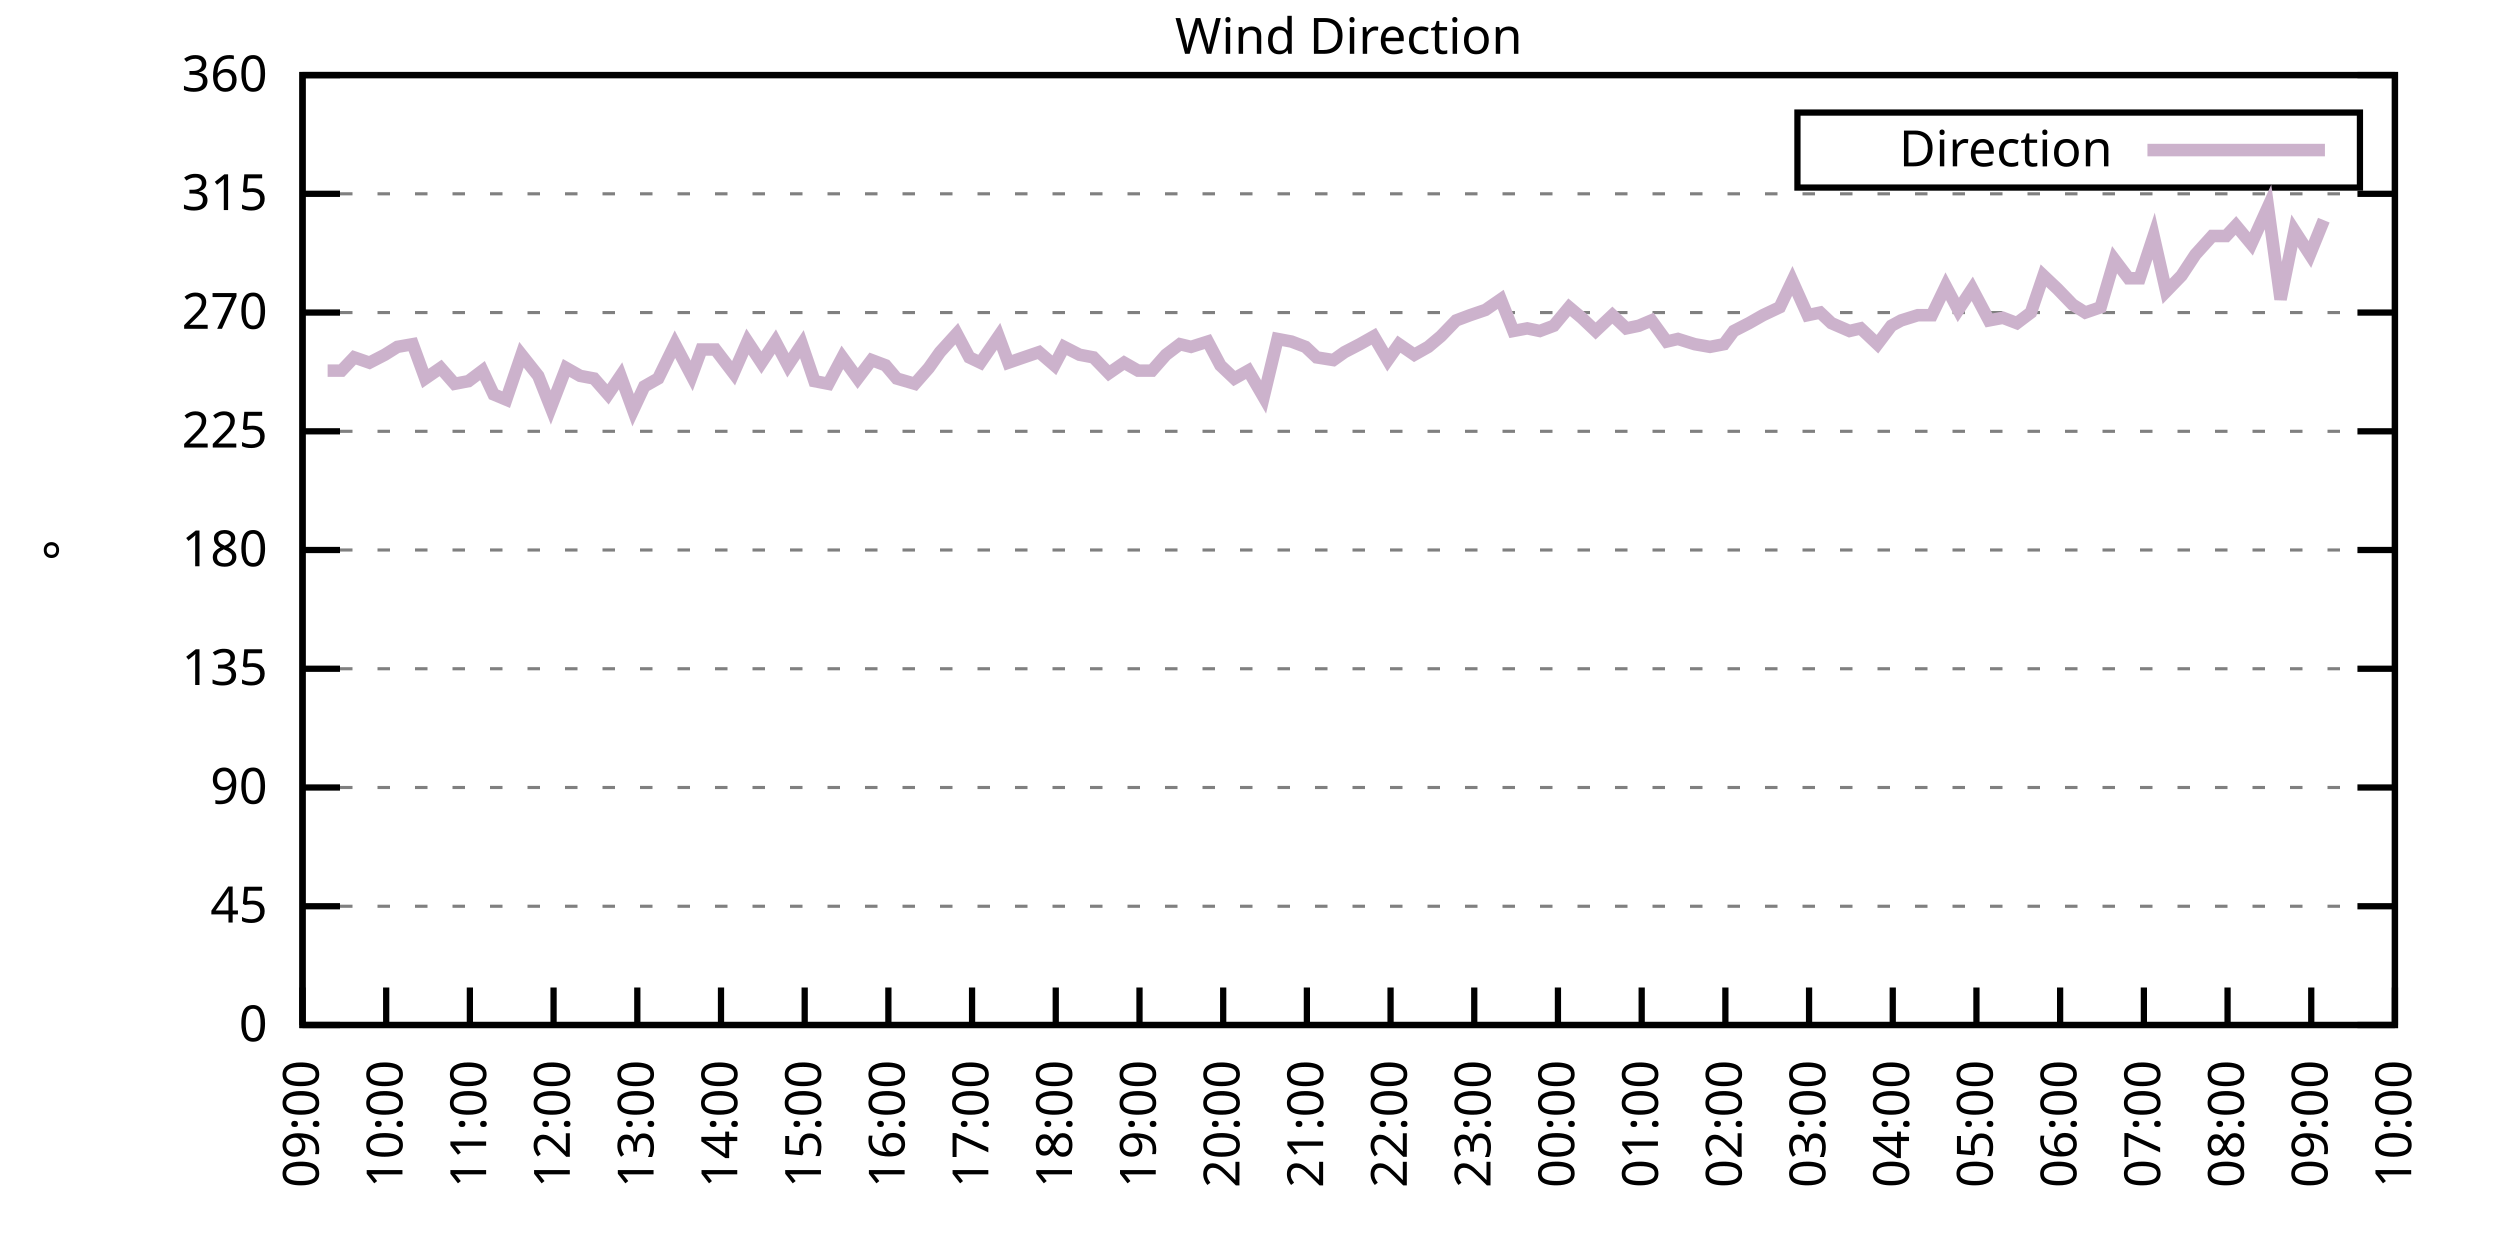
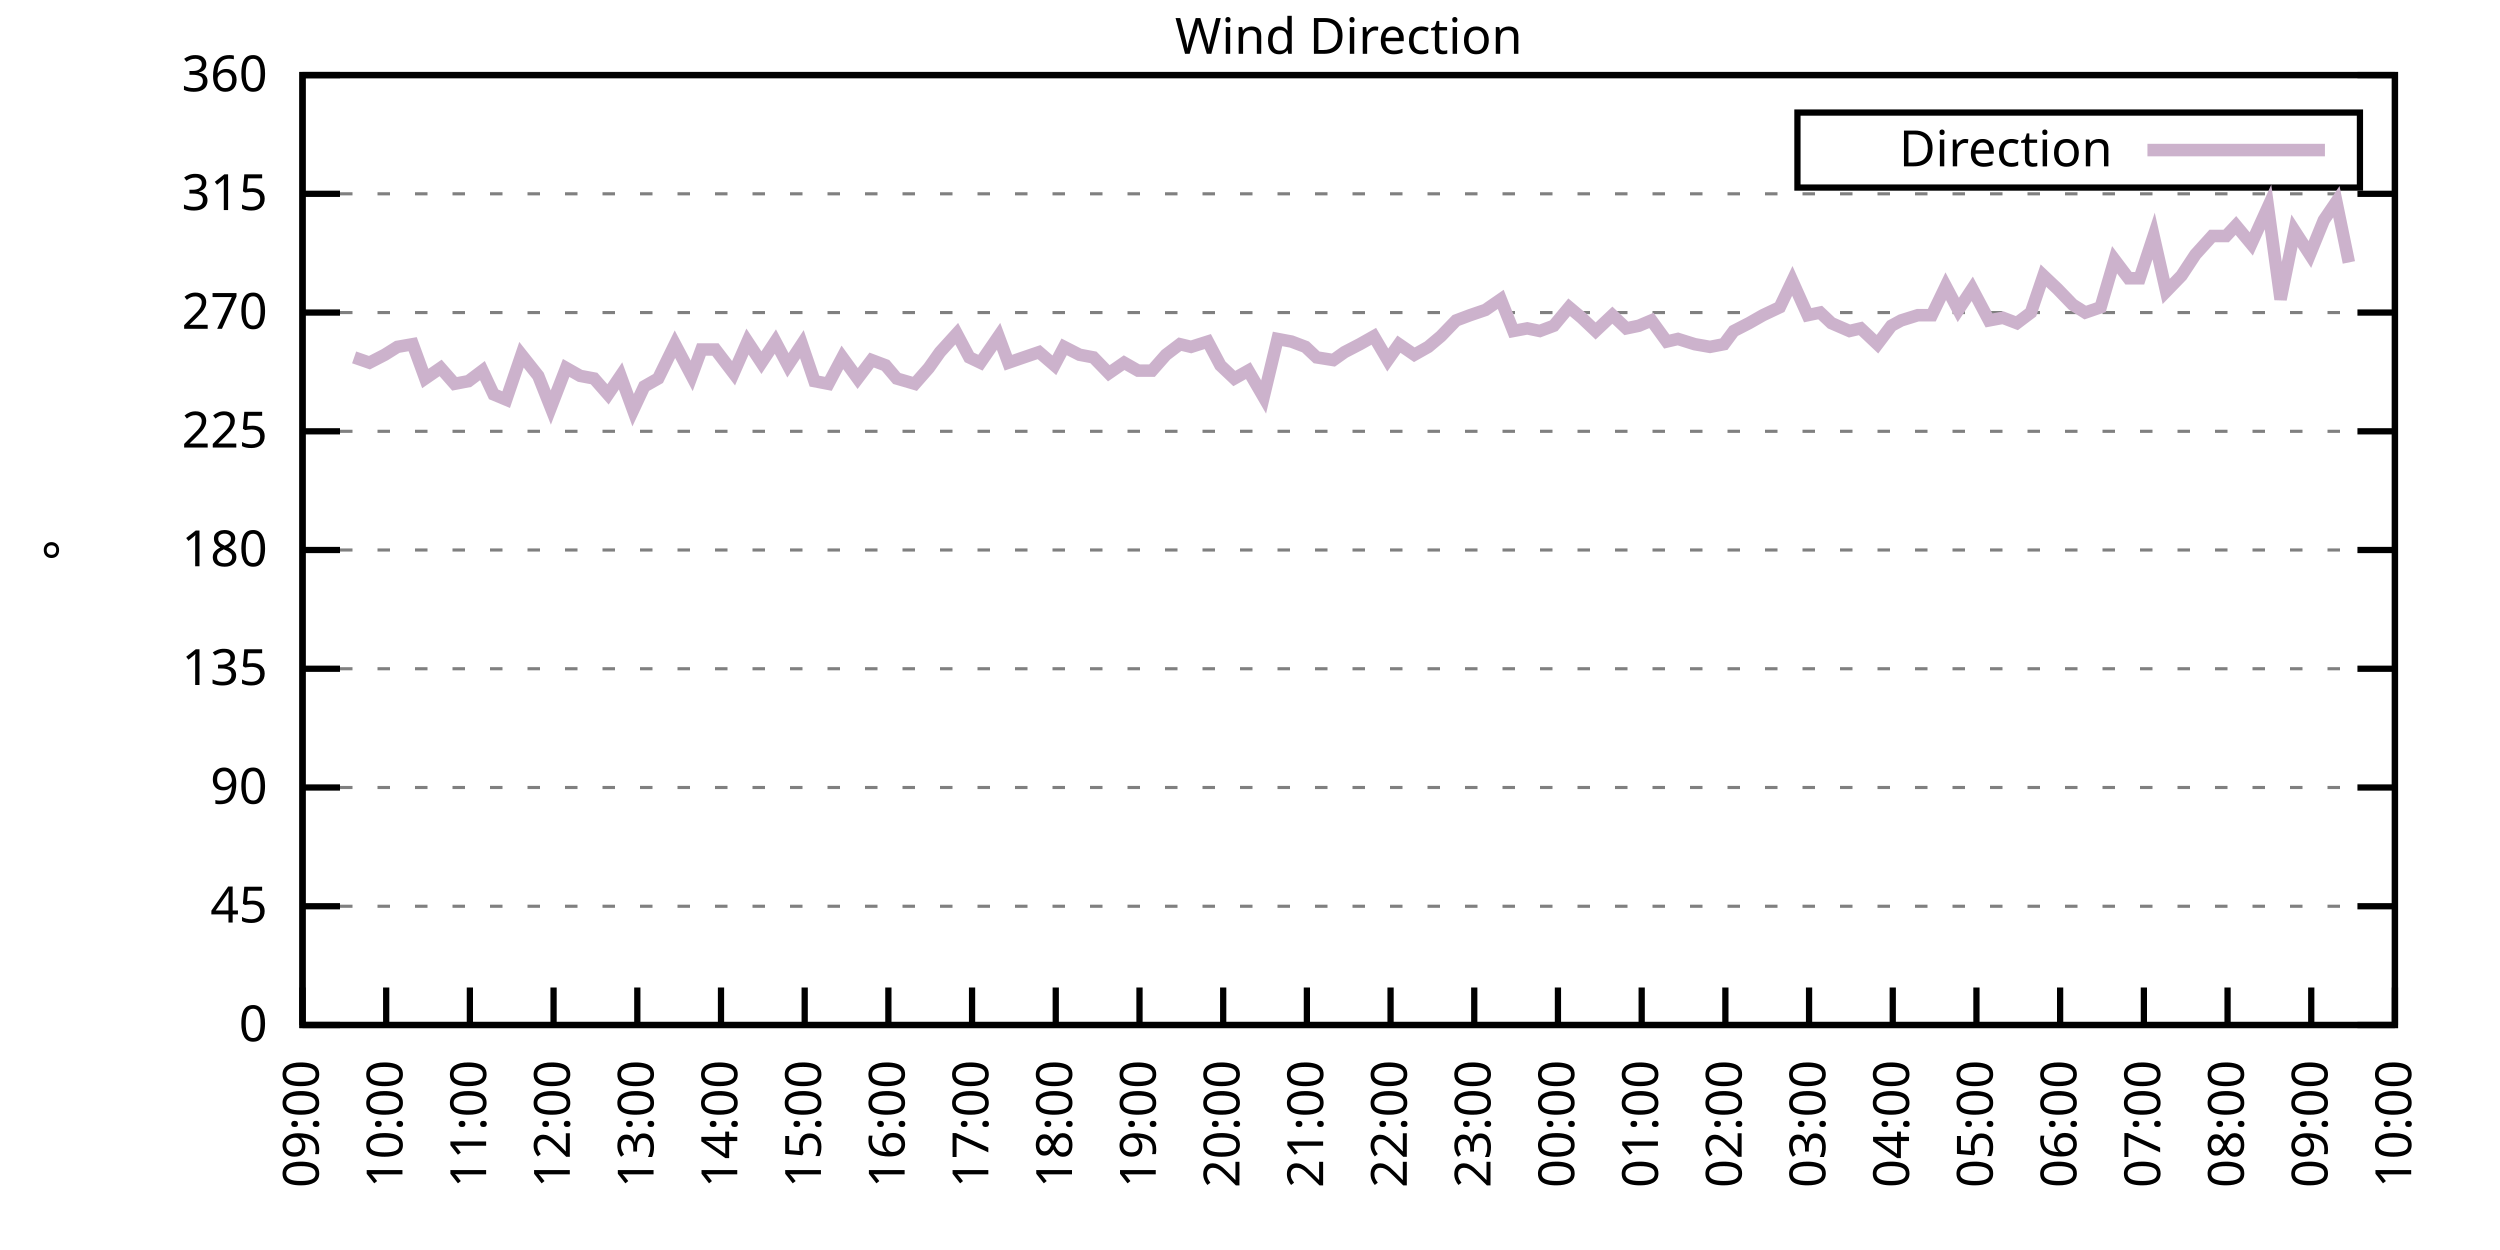
<svg xmlns="http://www.w3.org/2000/svg" xmlns:xlink="http://www.w3.org/1999/xlink" width="400" height="200" viewBox="0 0 400 200">
  <g id="gnuplot_canvas">
    <rect x="0" y="0" width="400" height="200" fill="none" />
    <defs>
      <circle id="gpDot" r="0.5" stroke-width="0.5" stroke="currentColor" />
      <path id="gpPt0" stroke-width="0.333" stroke="currentColor" d="M-1,0 h2 M0,-1 v2" />
      <path id="gpPt1" stroke-width="0.333" stroke="currentColor" d="M-1,-1 L1,1 M1,-1 L-1,1" />
      <path id="gpPt2" stroke-width="0.333" stroke="currentColor" d="M-1,0 L1,0 M0,-1 L0,1 M-1,-1 L1,1 M-1,1 L1,-1" />
      <rect id="gpPt3" stroke-width="0.333" stroke="currentColor" x="-1" y="-1" width="2" height="2" />
      <rect id="gpPt4" stroke-width="0.333" stroke="currentColor" fill="currentColor" x="-1" y="-1" width="2" height="2" />
      <circle id="gpPt5" stroke-width="0.333" stroke="currentColor" cx="0" cy="0" r="1" />
      <use xlink:href="#gpPt5" id="gpPt6" fill="currentColor" stroke="none" />
      <path id="gpPt7" stroke-width="0.333" stroke="currentColor" d="M0,-1.33 L-1.33,0.67 L1.33,0.67 z" />
      <use xlink:href="#gpPt7" id="gpPt8" fill="currentColor" stroke="none" />
      <use xlink:href="#gpPt7" id="gpPt9" stroke="currentColor" transform="rotate(180)" />
      <use xlink:href="#gpPt9" id="gpPt10" fill="currentColor" stroke="none" />
      <use xlink:href="#gpPt3" id="gpPt11" stroke="currentColor" transform="rotate(45)" />
      <use xlink:href="#gpPt11" id="gpPt12" fill="currentColor" stroke="none" />
      <path id="gpPt13" stroke-width="0.333" stroke="currentColor" d="M0,1.330 L1.265,0.411 L0.782,-1.067 L-0.782,-1.076 L-1.265,0.411 z" />
      <use xlink:href="#gpPt13" id="gpPt14" fill="currentColor" stroke="none" />
      <filter id="textbox" filterUnits="objectBoundingBox" x="0" y="0" height="1" width="1">
        <feFlood flood-color="white" flood-opacity="1" result="bgnd" />
        <feComposite in="SourceGraphic" in2="bgnd" operator="atop" />
      </filter>
      <filter id="greybox" filterUnits="objectBoundingBox" x="0" y="0" height="1" width="1">
        <feFlood flood-color="lightgrey" flood-opacity="1" result="grey" />
        <feComposite in="SourceGraphic" in2="grey" operator="atop" />
      </filter>
    </defs>
    <g fill="none" color="white" stroke="currentColor" stroke-width="1.00" stroke-linecap="butt" stroke-linejoin="miter">
</g>
    <g fill="none" color="black" stroke="currentColor" stroke-width="1.00" stroke-linecap="butt" stroke-linejoin="miter">
      <g stroke="none" shape-rendering="crispEdges">
        <polygon fill="rgb(255, 255, 255)" points="48.40,164.00 383.18,164.00 383.18,12.02 48.40,12.02 " />
      </g>
    </g>
    <g fill="none" color="black" stroke="currentColor" stroke-width="1.00" stroke-linecap="butt" stroke-linejoin="miter">
</g>
    <g fill="none" color="black" stroke="black" stroke-width="0.50" stroke-linecap="butt" stroke-linejoin="miter">
</g>
    <g fill="none" color="gray" stroke="currentColor" stroke-width="0.50" stroke-linecap="butt" stroke-linejoin="miter">
      <path stroke="gray" stroke-dasharray="2,4" class="gridline" d="M48.40,164.00 L383.19,164.00  " />
    </g>
    <g fill="none" color="gray" stroke="gray" stroke-width="1.00" stroke-linecap="butt" stroke-linejoin="miter">
</g>
    <g fill="none" color="black" stroke="currentColor" stroke-width="1.00" stroke-linecap="butt" stroke-linejoin="miter">
      <path stroke="black" d="M48.40,164.00 L54.40,164.00 M383.19,164.00 L377.19,164.00  " />
      <g transform="translate(42.80,166.60)" stroke="none" fill="black" font-family="Sans" font-size="8.00" text-anchor="end">
        <text>
          <tspan font-family="Sans"> 0</tspan>
        </text>
      </g>
    </g>
    <g fill="none" color="black" stroke="currentColor" stroke-width="1.00" stroke-linecap="butt" stroke-linejoin="miter">
</g>
    <g fill="none" color="black" stroke="black" stroke-width="0.50" stroke-linecap="butt" stroke-linejoin="miter">
</g>
    <g fill="none" color="gray" stroke="currentColor" stroke-width="0.50" stroke-linecap="butt" stroke-linejoin="miter">
      <path stroke="gray" stroke-dasharray="2,4" class="gridline" d="M48.40,145.00 L383.19,145.00  " />
    </g>
    <g fill="none" color="gray" stroke="gray" stroke-width="1.00" stroke-linecap="butt" stroke-linejoin="miter">
</g>
    <g fill="none" color="black" stroke="currentColor" stroke-width="1.00" stroke-linecap="butt" stroke-linejoin="miter">
      <path stroke="black" d="M48.40,145.00 L54.40,145.00 M383.19,145.00 L377.19,145.00  " />
      <g transform="translate(42.80,147.60)" stroke="none" fill="black" font-family="Sans" font-size="8.00" text-anchor="end">
        <text>
          <tspan font-family="Sans"> 45</tspan>
        </text>
      </g>
    </g>
    <g fill="none" color="black" stroke="currentColor" stroke-width="1.00" stroke-linecap="butt" stroke-linejoin="miter">
</g>
    <g fill="none" color="black" stroke="black" stroke-width="0.50" stroke-linecap="butt" stroke-linejoin="miter">
</g>
    <g fill="none" color="gray" stroke="currentColor" stroke-width="0.50" stroke-linecap="butt" stroke-linejoin="miter">
      <path stroke="gray" stroke-dasharray="2,4" class="gridline" d="M48.40,126.00 L383.19,126.00  " />
    </g>
    <g fill="none" color="gray" stroke="gray" stroke-width="1.00" stroke-linecap="butt" stroke-linejoin="miter">
</g>
    <g fill="none" color="black" stroke="currentColor" stroke-width="1.00" stroke-linecap="butt" stroke-linejoin="miter">
      <path stroke="black" d="M48.40,126.00 L54.40,126.00 M383.19,126.00 L377.19,126.00  " />
      <g transform="translate(42.80,128.60)" stroke="none" fill="black" font-family="Sans" font-size="8.00" text-anchor="end">
        <text>
          <tspan font-family="Sans"> 90</tspan>
        </text>
      </g>
    </g>
    <g fill="none" color="black" stroke="currentColor" stroke-width="1.00" stroke-linecap="butt" stroke-linejoin="miter">
</g>
    <g fill="none" color="black" stroke="black" stroke-width="0.50" stroke-linecap="butt" stroke-linejoin="miter">
</g>
    <g fill="none" color="gray" stroke="currentColor" stroke-width="0.50" stroke-linecap="butt" stroke-linejoin="miter">
      <path stroke="gray" stroke-dasharray="2,4" class="gridline" d="M48.40,107.00 L383.19,107.00  " />
    </g>
    <g fill="none" color="gray" stroke="gray" stroke-width="1.00" stroke-linecap="butt" stroke-linejoin="miter">
</g>
    <g fill="none" color="black" stroke="currentColor" stroke-width="1.00" stroke-linecap="butt" stroke-linejoin="miter">
      <path stroke="black" d="M48.40,107.00 L54.40,107.00 M383.19,107.00 L377.19,107.00  " />
      <g transform="translate(42.80,109.60)" stroke="none" fill="black" font-family="Sans" font-size="8.00" text-anchor="end">
        <text>
          <tspan font-family="Sans"> 135</tspan>
        </text>
      </g>
    </g>
    <g fill="none" color="black" stroke="currentColor" stroke-width="1.00" stroke-linecap="butt" stroke-linejoin="miter">
</g>
    <g fill="none" color="black" stroke="black" stroke-width="0.50" stroke-linecap="butt" stroke-linejoin="miter">
</g>
    <g fill="none" color="gray" stroke="currentColor" stroke-width="0.50" stroke-linecap="butt" stroke-linejoin="miter">
      <path stroke="gray" stroke-dasharray="2,4" class="gridline" d="M48.40,88.00 L383.19,88.00  " />
    </g>
    <g fill="none" color="gray" stroke="gray" stroke-width="1.00" stroke-linecap="butt" stroke-linejoin="miter">
</g>
    <g fill="none" color="black" stroke="currentColor" stroke-width="1.00" stroke-linecap="butt" stroke-linejoin="miter">
      <path stroke="black" d="M48.40,88.00 L54.40,88.00 M383.19,88.00 L377.19,88.00  " />
      <g transform="translate(42.80,90.60)" stroke="none" fill="black" font-family="Sans" font-size="8.00" text-anchor="end">
        <text>
          <tspan font-family="Sans"> 180</tspan>
        </text>
      </g>
    </g>
    <g fill="none" color="black" stroke="currentColor" stroke-width="1.00" stroke-linecap="butt" stroke-linejoin="miter">
</g>
    <g fill="none" color="black" stroke="black" stroke-width="0.50" stroke-linecap="butt" stroke-linejoin="miter">
</g>
    <g fill="none" color="gray" stroke="currentColor" stroke-width="0.50" stroke-linecap="butt" stroke-linejoin="miter">
      <path stroke="gray" stroke-dasharray="2,4" class="gridline" d="M48.40,69.01 L383.19,69.01  " />
    </g>
    <g fill="none" color="gray" stroke="gray" stroke-width="1.00" stroke-linecap="butt" stroke-linejoin="miter">
</g>
    <g fill="none" color="black" stroke="currentColor" stroke-width="1.00" stroke-linecap="butt" stroke-linejoin="miter">
      <path stroke="black" d="M48.40,69.01 L54.40,69.01 M383.19,69.01 L377.19,69.01  " />
      <g transform="translate(42.80,71.61)" stroke="none" fill="black" font-family="Sans" font-size="8.00" text-anchor="end">
        <text>
          <tspan font-family="Sans"> 225</tspan>
        </text>
      </g>
    </g>
    <g fill="none" color="black" stroke="currentColor" stroke-width="1.00" stroke-linecap="butt" stroke-linejoin="miter">
</g>
    <g fill="none" color="black" stroke="black" stroke-width="0.50" stroke-linecap="butt" stroke-linejoin="miter">
</g>
    <g fill="none" color="gray" stroke="currentColor" stroke-width="0.50" stroke-linecap="butt" stroke-linejoin="miter">
      <path stroke="gray" stroke-dasharray="2,4" class="gridline" d="M48.40,50.01 L383.19,50.01  " />
    </g>
    <g fill="none" color="gray" stroke="gray" stroke-width="1.00" stroke-linecap="butt" stroke-linejoin="miter">
</g>
    <g fill="none" color="black" stroke="currentColor" stroke-width="1.00" stroke-linecap="butt" stroke-linejoin="miter">
      <path stroke="black" d="M48.40,50.01 L54.40,50.01 M383.19,50.01 L377.19,50.01  " />
      <g transform="translate(42.80,52.61)" stroke="none" fill="black" font-family="Sans" font-size="8.00" text-anchor="end">
        <text>
          <tspan font-family="Sans"> 270</tspan>
        </text>
      </g>
    </g>
    <g fill="none" color="black" stroke="currentColor" stroke-width="1.00" stroke-linecap="butt" stroke-linejoin="miter">
</g>
    <g fill="none" color="black" stroke="black" stroke-width="0.50" stroke-linecap="butt" stroke-linejoin="miter">
</g>
    <g fill="none" color="gray" stroke="currentColor" stroke-width="0.50" stroke-linecap="butt" stroke-linejoin="miter">
      <path stroke="gray" stroke-dasharray="2,4" class="gridline" d="M48.40,31.01 L383.19,31.01  " />
    </g>
    <g fill="none" color="gray" stroke="gray" stroke-width="1.00" stroke-linecap="butt" stroke-linejoin="miter">
</g>
    <g fill="none" color="black" stroke="currentColor" stroke-width="1.00" stroke-linecap="butt" stroke-linejoin="miter">
      <path stroke="black" d="M48.40,31.01 L54.40,31.01 M383.19,31.01 L377.19,31.01  " />
      <g transform="translate(42.80,33.61)" stroke="none" fill="black" font-family="Sans" font-size="8.00" text-anchor="end">
        <text>
          <tspan font-family="Sans"> 315</tspan>
        </text>
      </g>
    </g>
    <g fill="none" color="black" stroke="currentColor" stroke-width="1.00" stroke-linecap="butt" stroke-linejoin="miter">
</g>
    <g fill="none" color="black" stroke="black" stroke-width="0.50" stroke-linecap="butt" stroke-linejoin="miter">
</g>
    <g fill="none" color="gray" stroke="currentColor" stroke-width="0.50" stroke-linecap="butt" stroke-linejoin="miter">
      <path stroke="gray" stroke-dasharray="2,4" class="gridline" d="M48.40,12.01 L383.19,12.01  " />
    </g>
    <g fill="none" color="gray" stroke="gray" stroke-width="1.00" stroke-linecap="butt" stroke-linejoin="miter">
</g>
    <g fill="none" color="black" stroke="currentColor" stroke-width="1.00" stroke-linecap="butt" stroke-linejoin="miter">
      <path stroke="black" d="M48.40,12.01 L54.40,12.01 M383.19,12.01 L377.19,12.01  " />
      <g transform="translate(42.80,14.61)" stroke="none" fill="black" font-family="Sans" font-size="8.00" text-anchor="end">
        <text>
          <tspan font-family="Sans"> 360</tspan>
        </text>
      </g>
    </g>
    <g fill="none" color="black" stroke="currentColor" stroke-width="1.00" stroke-linecap="butt" stroke-linejoin="miter">
      <path stroke="black" d="M48.40,164.00 L48.40,158.00  " />
      <g transform="translate(51.00,169.60) rotate(270.00)" stroke="none" fill="black" font-family="Sans" font-size="8.00" text-anchor="end">
        <text>
          <tspan font-family="Sans">09:00</tspan>
        </text>
      </g>
    </g>
    <g fill="none" color="black" stroke="currentColor" stroke-width="1.00" stroke-linecap="butt" stroke-linejoin="miter">
      <path stroke="black" d="M61.79,164.00 L61.79,158.00  " />
      <g transform="translate(64.39,169.60) rotate(270.00)" stroke="none" fill="black" font-family="Sans" font-size="8.00" text-anchor="end">
        <text>
          <tspan font-family="Sans">10:00</tspan>
        </text>
      </g>
    </g>
    <g fill="none" color="black" stroke="currentColor" stroke-width="1.00" stroke-linecap="butt" stroke-linejoin="miter">
      <path stroke="black" d="M75.18,164.00 L75.18,158.00  " />
      <g transform="translate(77.78,169.60) rotate(270.00)" stroke="none" fill="black" font-family="Sans" font-size="8.00" text-anchor="end">
        <text>
          <tspan font-family="Sans">11:00</tspan>
        </text>
      </g>
    </g>
    <g fill="none" color="black" stroke="currentColor" stroke-width="1.00" stroke-linecap="butt" stroke-linejoin="miter">
      <path stroke="black" d="M88.57,164.00 L88.57,158.00  " />
      <g transform="translate(91.17,169.60) rotate(270.00)" stroke="none" fill="black" font-family="Sans" font-size="8.00" text-anchor="end">
        <text>
          <tspan font-family="Sans">12:00</tspan>
        </text>
      </g>
    </g>
    <g fill="none" color="black" stroke="currentColor" stroke-width="1.00" stroke-linecap="butt" stroke-linejoin="miter">
      <path stroke="black" d="M101.97,164.00 L101.97,158.00  " />
      <g transform="translate(104.57,169.60) rotate(270.00)" stroke="none" fill="black" font-family="Sans" font-size="8.00" text-anchor="end">
        <text>
          <tspan font-family="Sans">13:00</tspan>
        </text>
      </g>
    </g>
    <g fill="none" color="black" stroke="currentColor" stroke-width="1.00" stroke-linecap="butt" stroke-linejoin="miter">
      <path stroke="black" d="M115.36,164.00 L115.36,158.00  " />
      <g transform="translate(117.96,169.60) rotate(270.00)" stroke="none" fill="black" font-family="Sans" font-size="8.00" text-anchor="end">
        <text>
          <tspan font-family="Sans">14:00</tspan>
        </text>
      </g>
    </g>
    <g fill="none" color="black" stroke="currentColor" stroke-width="1.00" stroke-linecap="butt" stroke-linejoin="miter">
      <path stroke="black" d="M128.75,164.00 L128.75,158.00  " />
      <g transform="translate(131.35,169.60) rotate(270.00)" stroke="none" fill="black" font-family="Sans" font-size="8.00" text-anchor="end">
        <text>
          <tspan font-family="Sans">15:00</tspan>
        </text>
      </g>
    </g>
    <g fill="none" color="black" stroke="currentColor" stroke-width="1.00" stroke-linecap="butt" stroke-linejoin="miter">
      <path stroke="black" d="M142.14,164.00 L142.14,158.00  " />
      <g transform="translate(144.74,169.60) rotate(270.00)" stroke="none" fill="black" font-family="Sans" font-size="8.00" text-anchor="end">
        <text>
          <tspan font-family="Sans">16:00</tspan>
        </text>
      </g>
    </g>
    <g fill="none" color="black" stroke="currentColor" stroke-width="1.00" stroke-linecap="butt" stroke-linejoin="miter">
      <path stroke="black" d="M155.53,164.00 L155.53,158.00  " />
      <g transform="translate(158.13,169.60) rotate(270.00)" stroke="none" fill="black" font-family="Sans" font-size="8.00" text-anchor="end">
        <text>
          <tspan font-family="Sans">17:00</tspan>
        </text>
      </g>
    </g>
    <g fill="none" color="black" stroke="currentColor" stroke-width="1.00" stroke-linecap="butt" stroke-linejoin="miter">
      <path stroke="black" d="M168.92,164.00 L168.92,158.00  " />
      <g transform="translate(171.52,169.60) rotate(270.00)" stroke="none" fill="black" font-family="Sans" font-size="8.00" text-anchor="end">
        <text>
          <tspan font-family="Sans">18:00</tspan>
        </text>
      </g>
    </g>
    <g fill="none" color="black" stroke="currentColor" stroke-width="1.00" stroke-linecap="butt" stroke-linejoin="miter">
      <path stroke="black" d="M182.32,164.00 L182.32,158.00  " />
      <g transform="translate(184.92,169.60) rotate(270.00)" stroke="none" fill="black" font-family="Sans" font-size="8.00" text-anchor="end">
        <text>
          <tspan font-family="Sans">19:00</tspan>
        </text>
      </g>
    </g>
    <g fill="none" color="black" stroke="currentColor" stroke-width="1.00" stroke-linecap="butt" stroke-linejoin="miter">
      <path stroke="black" d="M195.71,164.00 L195.71,158.00  " />
      <g transform="translate(198.31,169.60) rotate(270.00)" stroke="none" fill="black" font-family="Sans" font-size="8.00" text-anchor="end">
        <text>
          <tspan font-family="Sans">20:00</tspan>
        </text>
      </g>
    </g>
    <g fill="none" color="black" stroke="currentColor" stroke-width="1.00" stroke-linecap="butt" stroke-linejoin="miter">
      <path stroke="black" d="M209.10,164.00 L209.10,158.00  " />
      <g transform="translate(211.70,169.60) rotate(270.00)" stroke="none" fill="black" font-family="Sans" font-size="8.00" text-anchor="end">
        <text>
          <tspan font-family="Sans">21:00</tspan>
        </text>
      </g>
    </g>
    <g fill="none" color="black" stroke="currentColor" stroke-width="1.00" stroke-linecap="butt" stroke-linejoin="miter">
      <path stroke="black" d="M222.49,164.00 L222.49,158.00  " />
      <g transform="translate(225.09,169.60) rotate(270.00)" stroke="none" fill="black" font-family="Sans" font-size="8.00" text-anchor="end">
        <text>
          <tspan font-family="Sans">22:00</tspan>
        </text>
      </g>
    </g>
    <g fill="none" color="black" stroke="currentColor" stroke-width="1.00" stroke-linecap="butt" stroke-linejoin="miter">
      <path stroke="black" d="M235.88,164.00 L235.88,158.00  " />
      <g transform="translate(238.48,169.60) rotate(270.00)" stroke="none" fill="black" font-family="Sans" font-size="8.00" text-anchor="end">
        <text>
          <tspan font-family="Sans">23:00</tspan>
        </text>
      </g>
    </g>
    <g fill="none" color="black" stroke="currentColor" stroke-width="1.00" stroke-linecap="butt" stroke-linejoin="miter">
      <path stroke="black" d="M249.27,164.00 L249.27,158.00  " />
      <g transform="translate(251.87,169.60) rotate(270.00)" stroke="none" fill="black" font-family="Sans" font-size="8.00" text-anchor="end">
        <text>
          <tspan font-family="Sans">00:00</tspan>
        </text>
      </g>
    </g>
    <g fill="none" color="black" stroke="currentColor" stroke-width="1.00" stroke-linecap="butt" stroke-linejoin="miter">
      <path stroke="black" d="M262.67,164.00 L262.67,158.00  " />
      <g transform="translate(265.27,169.60) rotate(270.00)" stroke="none" fill="black" font-family="Sans" font-size="8.00" text-anchor="end">
        <text>
          <tspan font-family="Sans">01:00</tspan>
        </text>
      </g>
    </g>
    <g fill="none" color="black" stroke="currentColor" stroke-width="1.00" stroke-linecap="butt" stroke-linejoin="miter">
      <path stroke="black" d="M276.06,164.00 L276.06,158.00  " />
      <g transform="translate(278.66,169.60) rotate(270.00)" stroke="none" fill="black" font-family="Sans" font-size="8.00" text-anchor="end">
        <text>
          <tspan font-family="Sans">02:00</tspan>
        </text>
      </g>
    </g>
    <g fill="none" color="black" stroke="currentColor" stroke-width="1.00" stroke-linecap="butt" stroke-linejoin="miter">
      <path stroke="black" d="M289.45,164.00 L289.45,158.00  " />
      <g transform="translate(292.05,169.60) rotate(270.00)" stroke="none" fill="black" font-family="Sans" font-size="8.00" text-anchor="end">
        <text>
          <tspan font-family="Sans">03:00</tspan>
        </text>
      </g>
    </g>
    <g fill="none" color="black" stroke="currentColor" stroke-width="1.00" stroke-linecap="butt" stroke-linejoin="miter">
      <path stroke="black" d="M302.84,164.00 L302.84,158.00  " />
      <g transform="translate(305.44,169.60) rotate(270.00)" stroke="none" fill="black" font-family="Sans" font-size="8.00" text-anchor="end">
        <text>
          <tspan font-family="Sans">04:00</tspan>
        </text>
      </g>
    </g>
    <g fill="none" color="black" stroke="currentColor" stroke-width="1.00" stroke-linecap="butt" stroke-linejoin="miter">
      <path stroke="black" d="M316.23,164.00 L316.23,158.00  " />
      <g transform="translate(318.83,169.60) rotate(270.00)" stroke="none" fill="black" font-family="Sans" font-size="8.00" text-anchor="end">
        <text>
          <tspan font-family="Sans">05:00</tspan>
        </text>
      </g>
    </g>
    <g fill="none" color="black" stroke="currentColor" stroke-width="1.00" stroke-linecap="butt" stroke-linejoin="miter">
      <path stroke="black" d="M329.62,164.00 L329.62,158.00  " />
      <g transform="translate(332.22,169.60) rotate(270.00)" stroke="none" fill="black" font-family="Sans" font-size="8.00" text-anchor="end">
        <text>
          <tspan font-family="Sans">06:00</tspan>
        </text>
      </g>
    </g>
    <g fill="none" color="black" stroke="currentColor" stroke-width="1.00" stroke-linecap="butt" stroke-linejoin="miter">
      <path stroke="black" d="M343.02,164.00 L343.02,158.00  " />
      <g transform="translate(345.62,169.60) rotate(270.00)" stroke="none" fill="black" font-family="Sans" font-size="8.00" text-anchor="end">
        <text>
          <tspan font-family="Sans">07:00</tspan>
        </text>
      </g>
    </g>
    <g fill="none" color="black" stroke="currentColor" stroke-width="1.00" stroke-linecap="butt" stroke-linejoin="miter">
      <path stroke="black" d="M356.41,164.00 L356.41,158.00  " />
      <g transform="translate(359.01,169.60) rotate(270.00)" stroke="none" fill="black" font-family="Sans" font-size="8.00" text-anchor="end">
        <text>
          <tspan font-family="Sans">08:00</tspan>
        </text>
      </g>
    </g>
    <g fill="none" color="black" stroke="currentColor" stroke-width="1.00" stroke-linecap="butt" stroke-linejoin="miter">
      <path stroke="black" d="M369.80,164.00 L369.80,158.00  " />
      <g transform="translate(372.40,169.60) rotate(270.00)" stroke="none" fill="black" font-family="Sans" font-size="8.00" text-anchor="end">
        <text>
          <tspan font-family="Sans">09:00</tspan>
        </text>
      </g>
    </g>
    <g fill="none" color="black" stroke="currentColor" stroke-width="1.00" stroke-linecap="butt" stroke-linejoin="miter">
      <path stroke="black" d="M383.19,164.00 L383.19,158.00  " />
      <g transform="translate(385.79,169.60) rotate(270.00)" stroke="none" fill="black" font-family="Sans" font-size="8.00" text-anchor="end">
        <text>
          <tspan font-family="Sans">10:00</tspan>
        </text>
      </g>
    </g>
    <g fill="none" color="black" stroke="currentColor" stroke-width="1.00" stroke-linecap="butt" stroke-linejoin="miter">
</g>
    <g fill="none" color="black" stroke="currentColor" stroke-width="1.00" stroke-linecap="butt" stroke-linejoin="miter">
      <path stroke="black" d="M48.40,12.01 L48.40,164.00 L383.19,164.00 L383.19,12.01 L48.40,12.01 Z  " />
    </g>
    <g fill="none" color="black" stroke="currentColor" stroke-width="1.00" stroke-linecap="butt" stroke-linejoin="miter">
</g>
    <g fill="none" color="black" stroke="currentColor" stroke-width="1.00" stroke-linecap="butt" stroke-linejoin="miter">
      <path stroke="black" d="M287.59,30.01 L287.59,18.01 L377.59,18.01 L377.59,30.01 L287.59,30.01 Z  " />
    </g>
    <g id="Wind_direction_plot_1">
      <g fill="none" color="white" stroke="black" stroke-width="2.00" stroke-linecap="butt" stroke-linejoin="miter">
</g>
      <g fill="none" color="black" stroke="currentColor" stroke-width="2.00" stroke-linecap="butt" stroke-linejoin="miter">
        <g transform="translate(337.99,26.61)" stroke="none" fill="black" font-family="Sans" font-size="8.00" text-anchor="end">
          <text>
            <tspan font-family="Sans">Direction</tspan>
          </text>
        </g>
      </g>
      <g fill="none" color="black" stroke="currentColor" stroke-width="2.00" stroke-linecap="butt" stroke-linejoin="miter">
-         <path stroke="rgb(204, 178, 204)" d="M343.59,24.01 L371.99,24.01 M52.42,59.30 L54.65,59.30 L56.66,57.18 L59.11,58.03 L61.57,56.76 L63.58,55.50   L66.03,55.07 L68.04,60.56 L70.50,58.87 L72.73,61.41 L74.96,60.98 L77.19,59.30 L78.98,63.10 L80.99,63.94   L83.44,56.76 L86.12,60.14 L88.13,65.21 L90.58,58.87 L92.82,60.14 L95.05,60.56 L97.28,63.10 L99.29,60.14   L101.30,65.63 L103.08,61.83 L105.31,60.56 L107.99,55.07 L110.67,60.14 L112.23,55.92 L114.47,55.92 L117.37,59.72   L119.60,54.65 L121.83,58.03 L124.06,54.65 L126.07,58.45 L128.30,55.07 L130.31,60.98 L132.54,61.41 L134.78,57.18   L137.23,60.56 L139.46,57.61 L141.69,58.45 L143.48,60.56 L146.38,61.41 L148.61,58.87 L150.40,56.34 L153.08,53.39   L155.09,57.18 L156.87,58.03 L159.77,53.81 L161.34,58.03 L163.79,57.18 L166.25,56.34 L168.70,58.45 L170.26,55.50   L172.72,56.76 L174.95,57.18 L177.41,59.72 L179.86,58.03 L182.09,59.30 L184.32,59.30 L186.56,56.76 L188.79,55.07   L190.57,55.50 L193.25,54.65 L195.26,58.45 L197.49,60.56 L199.73,59.30 L202.18,63.52 L204.41,54.23 L206.64,54.65   L208.88,55.50 L210.66,57.18 L213.34,57.61 L215.13,56.34 L217.58,55.07 L219.81,53.81 L222.04,57.61 L223.83,55.07   L226.29,56.76 L228.52,55.50 L230.53,53.81 L232.98,51.27 L235.21,50.43 L237.67,49.59 L240.12,47.90 L242.13,52.96   L244.36,52.54 L246.37,52.96 L248.60,52.12 L251.06,49.16 L253.07,50.85 L255.30,52.96 L257.98,50.43 L260.21,52.54   L262.22,52.12 L264.23,51.27 L266.68,54.65 L268.47,54.23 L271.15,55.07 L273.60,55.50 L275.83,55.07 L277.40,52.96   L279.85,51.70 L282.08,50.43 L284.76,49.16 L286.77,44.94 L289.23,50.43 L291.23,50.01 L293.02,51.70 L295.92,52.96   L297.71,52.54 L300.39,55.07 L302.62,52.12 L304.18,51.27 L306.86,50.43 L309.09,50.43 L311.32,45.79 L313.33,49.59   L315.56,46.21 L318.24,51.27 L320.47,50.85 L322.70,51.70 L324.94,50.01 L326.95,44.10 L329.18,46.21 L331.63,48.74   L333.64,50.01 L336.10,49.16 L338.33,41.56 L340.56,44.52 L342.35,44.52 L344.58,37.76 L346.59,46.63 L349.04,44.10   L351.27,40.72 L353.95,37.76 L356.18,37.76 L357.75,36.08 L360.20,39.03 L362.88,33.12 L364.89,47.90 L367.12,36.92   L369.58,40.72 L371.81,35.23  " />
+         <path stroke="rgb(204, 178, 204)" d="M343.59,24.01 L371.99,24.01 M56.66,57.18 L59.11,58.03 L61.57,56.76 L63.58,55.50 L66.03,55.07 L68.04,60.56   L70.50,58.87 L72.73,61.41 L74.96,60.98 L77.19,59.30 L78.98,63.10 L80.99,63.94 L83.44,56.76 L86.12,60.14   L88.13,65.21 L90.58,58.87 L92.82,60.14 L95.05,60.56 L97.28,63.10 L99.29,60.14 L101.30,65.63 L103.08,61.83   L105.31,60.56 L107.99,55.07 L110.67,60.14 L112.23,55.92 L114.47,55.92 L117.37,59.72 L119.60,54.65 L121.83,58.03   L124.06,54.65 L126.07,58.45 L128.30,55.07 L130.31,60.98 L132.54,61.41 L134.78,57.18 L137.23,60.56 L139.46,57.61   L141.69,58.45 L143.48,60.56 L146.38,61.41 L148.61,58.87 L150.40,56.34 L153.08,53.39 L155.09,57.18 L156.87,58.03   L159.77,53.81 L161.34,58.03 L163.79,57.18 L166.25,56.34 L168.70,58.45 L170.26,55.50 L172.72,56.76 L174.95,57.18   L177.41,59.72 L179.86,58.03 L182.09,59.30 L184.32,59.30 L186.56,56.76 L188.79,55.07 L190.57,55.50 L193.25,54.65   L195.26,58.45 L197.49,60.56 L199.73,59.30 L202.18,63.52 L204.41,54.23 L206.64,54.65 L208.88,55.50 L210.66,57.18   L213.34,57.61 L215.13,56.34 L217.58,55.07 L219.81,53.81 L222.04,57.61 L223.83,55.07 L226.29,56.76 L228.52,55.50   L230.53,53.81 L232.98,51.27 L235.21,50.43 L237.67,49.59 L240.12,47.90 L242.13,52.96 L244.36,52.54 L246.37,52.96   L248.60,52.12 L251.06,49.16 L253.07,50.85 L255.30,52.96 L257.98,50.43 L260.21,52.54 L262.22,52.12 L264.23,51.27   L266.68,54.65 L268.47,54.23 L271.15,55.07 L273.60,55.50 L275.83,55.07 L277.40,52.96 L279.85,51.70 L282.08,50.43   L284.76,49.16 L286.77,44.94 L289.23,50.43 L291.23,50.01 L293.02,51.70 L295.92,52.96 L297.71,52.54 L300.39,55.07   L302.62,52.12 L304.18,51.27 L306.86,50.43 L309.09,50.43 L311.32,45.79 L313.33,49.59 L315.56,46.21 L318.24,51.27   L320.47,50.85 L322.70,51.70 L324.94,50.01 L326.95,44.10 L329.18,46.21 L331.63,48.74 L333.64,50.01 L336.10,49.16   L338.33,41.56 L340.56,44.52 L342.35,44.52 L344.58,37.76 L346.59,46.63 L349.04,44.10 L351.27,40.72 L353.95,37.76   L356.18,37.76 L357.75,36.08 L360.20,39.03 L362.88,33.12 L364.89,47.90 L367.12,36.92 L369.58,40.72 L371.81,35.23   L373.82,32.28 L375.82,41.99  " />
      </g>
    </g>
    <g fill="none" color="black" stroke="currentColor" stroke-width="2.00" stroke-linecap="butt" stroke-linejoin="miter">
</g>
    <g fill="none" color="black" stroke="black" stroke-width="1.00" stroke-linecap="butt" stroke-linejoin="miter">
</g>
    <g fill="none" color="black" stroke="currentColor" stroke-width="1.00" stroke-linecap="butt" stroke-linejoin="miter">
      <path stroke="black" d="M48.40,12.01 L48.40,164.00 L383.19,164.00 L383.19,12.01 L48.40,12.01 Z  " />
      <g transform="translate(12.80,88.01) rotate(270.00)" stroke="none" fill="black" font-family="Sans" font-size="8.00" text-anchor="middle">
        <text>
          <tspan font-family="Sans">°</tspan>
        </text>
      </g>
    </g>
    <g fill="none" color="black" stroke="currentColor" stroke-width="1.00" stroke-linecap="butt" stroke-linejoin="miter">
</g>
    <g fill="none" color="black" stroke="currentColor" stroke-width="1.00" stroke-linecap="butt" stroke-linejoin="miter">
      <g transform="translate(215.79,8.61)" stroke="none" fill="black" font-family="Sans" font-size="8.00" text-anchor="middle">
        <text>
          <tspan font-family="Sans">Wind Direction</tspan>
        </text>
      </g>
    </g>
    <g fill="none" color="black" stroke="currentColor" stroke-width="1.00" stroke-linecap="butt" stroke-linejoin="miter">
</g>
  </g>
</svg>
